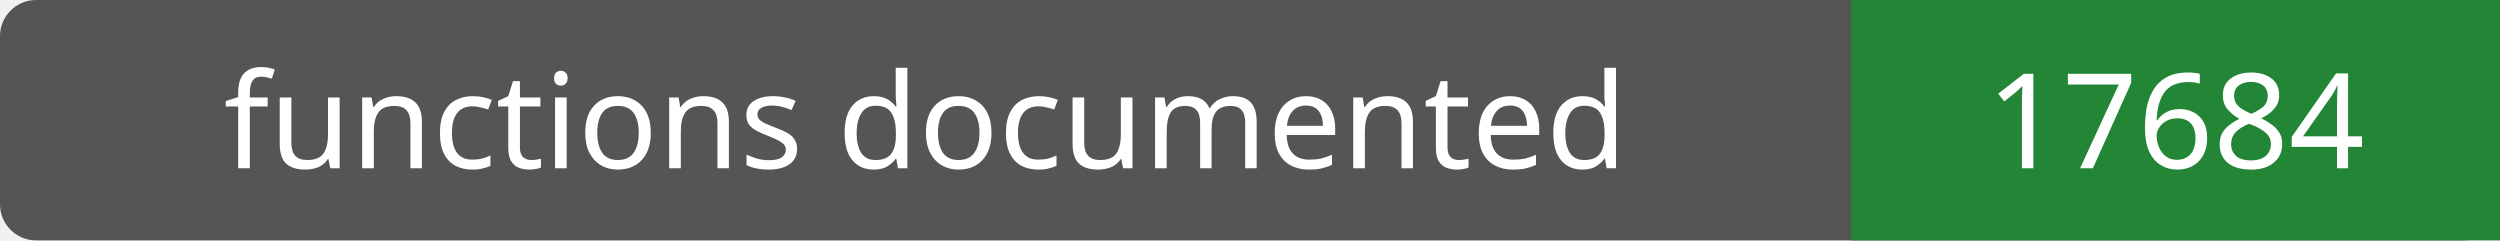
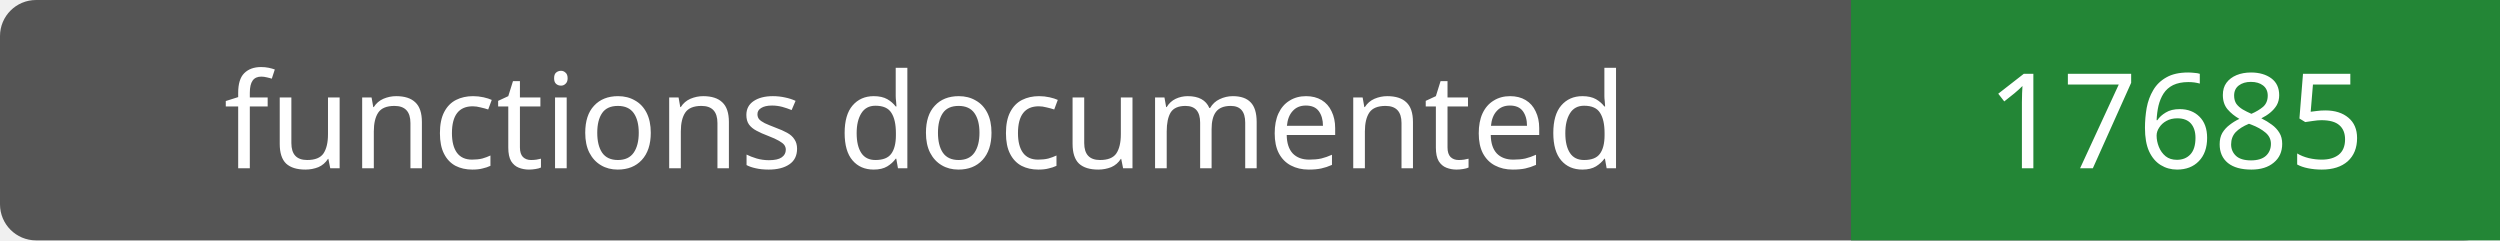
- <svg xmlns="http://www.w3.org/2000/svg" width="208" height="20" role="img" aria-label="functions documented: 17684">
+ <svg xmlns="http://www.w3.org/2000/svg" width="208" height="20" role="img" aria-label="functions documented: 17685">
  <rect width="208" height="20" rx="3" fill="#555" />
  <path fill="#238636" d="M154 0h54v20H154z" />
  <g fill="#fff" text-anchor="middle" font-family="Verdana,sans-serif" font-size="11">
    <text x="77.0" y="14">functions documented</text>
-     <text x="181.0" y="14">17684</text>
+     <text x="181.0" y="14">17685</text>
  </g>
</svg>
